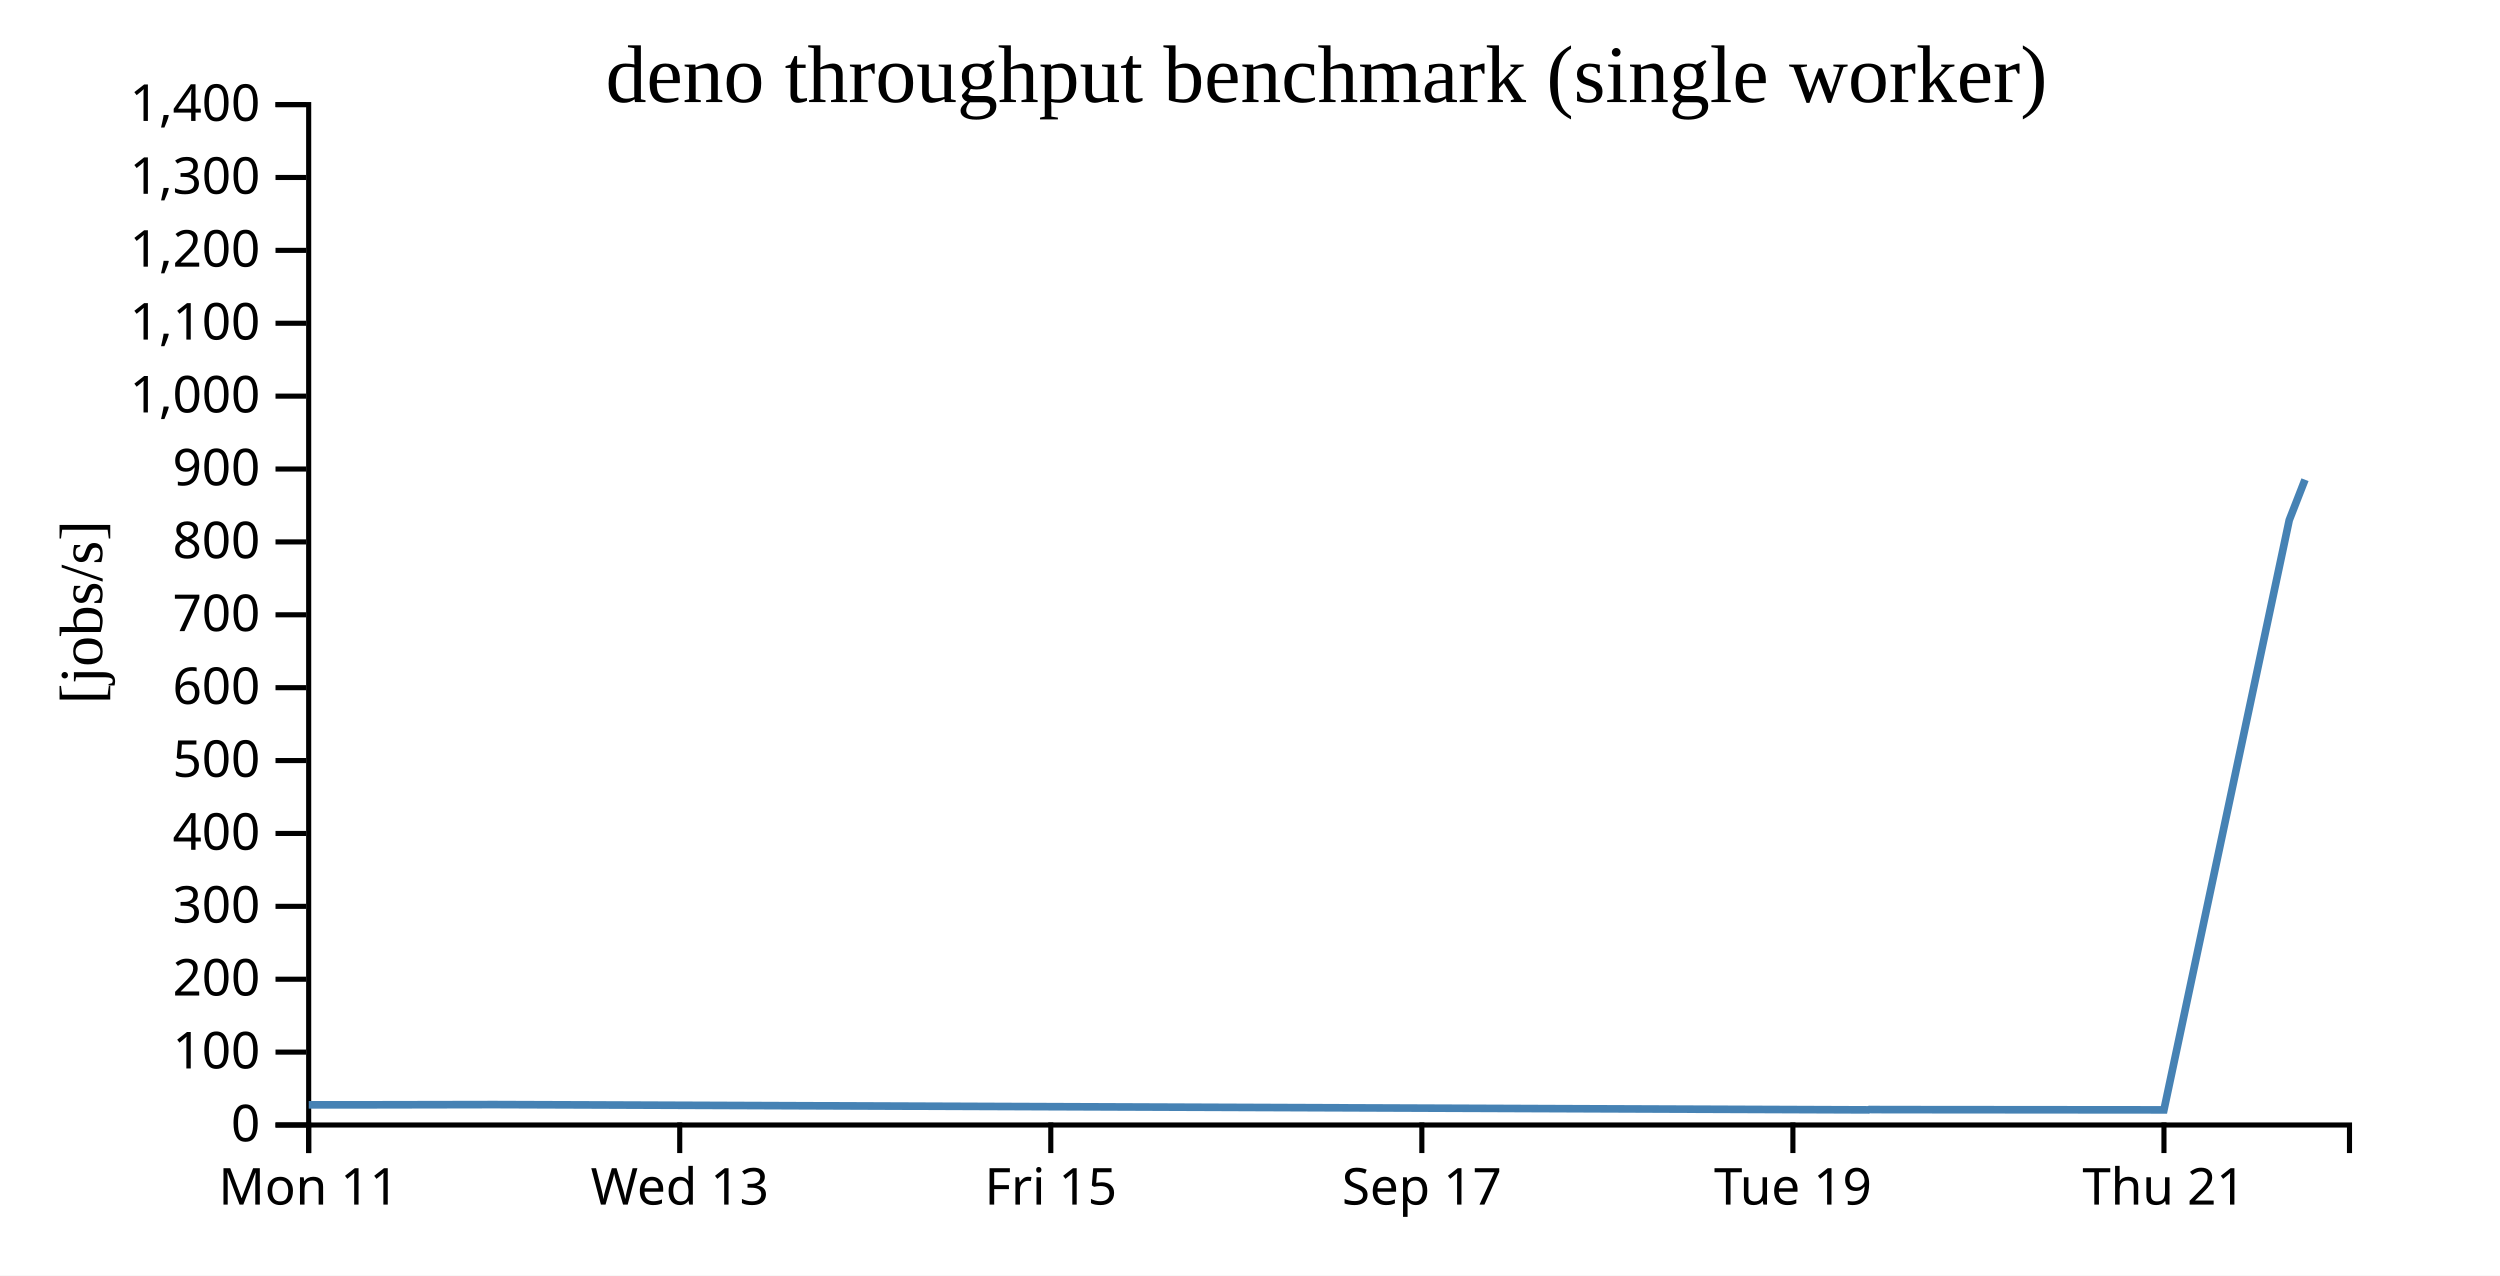
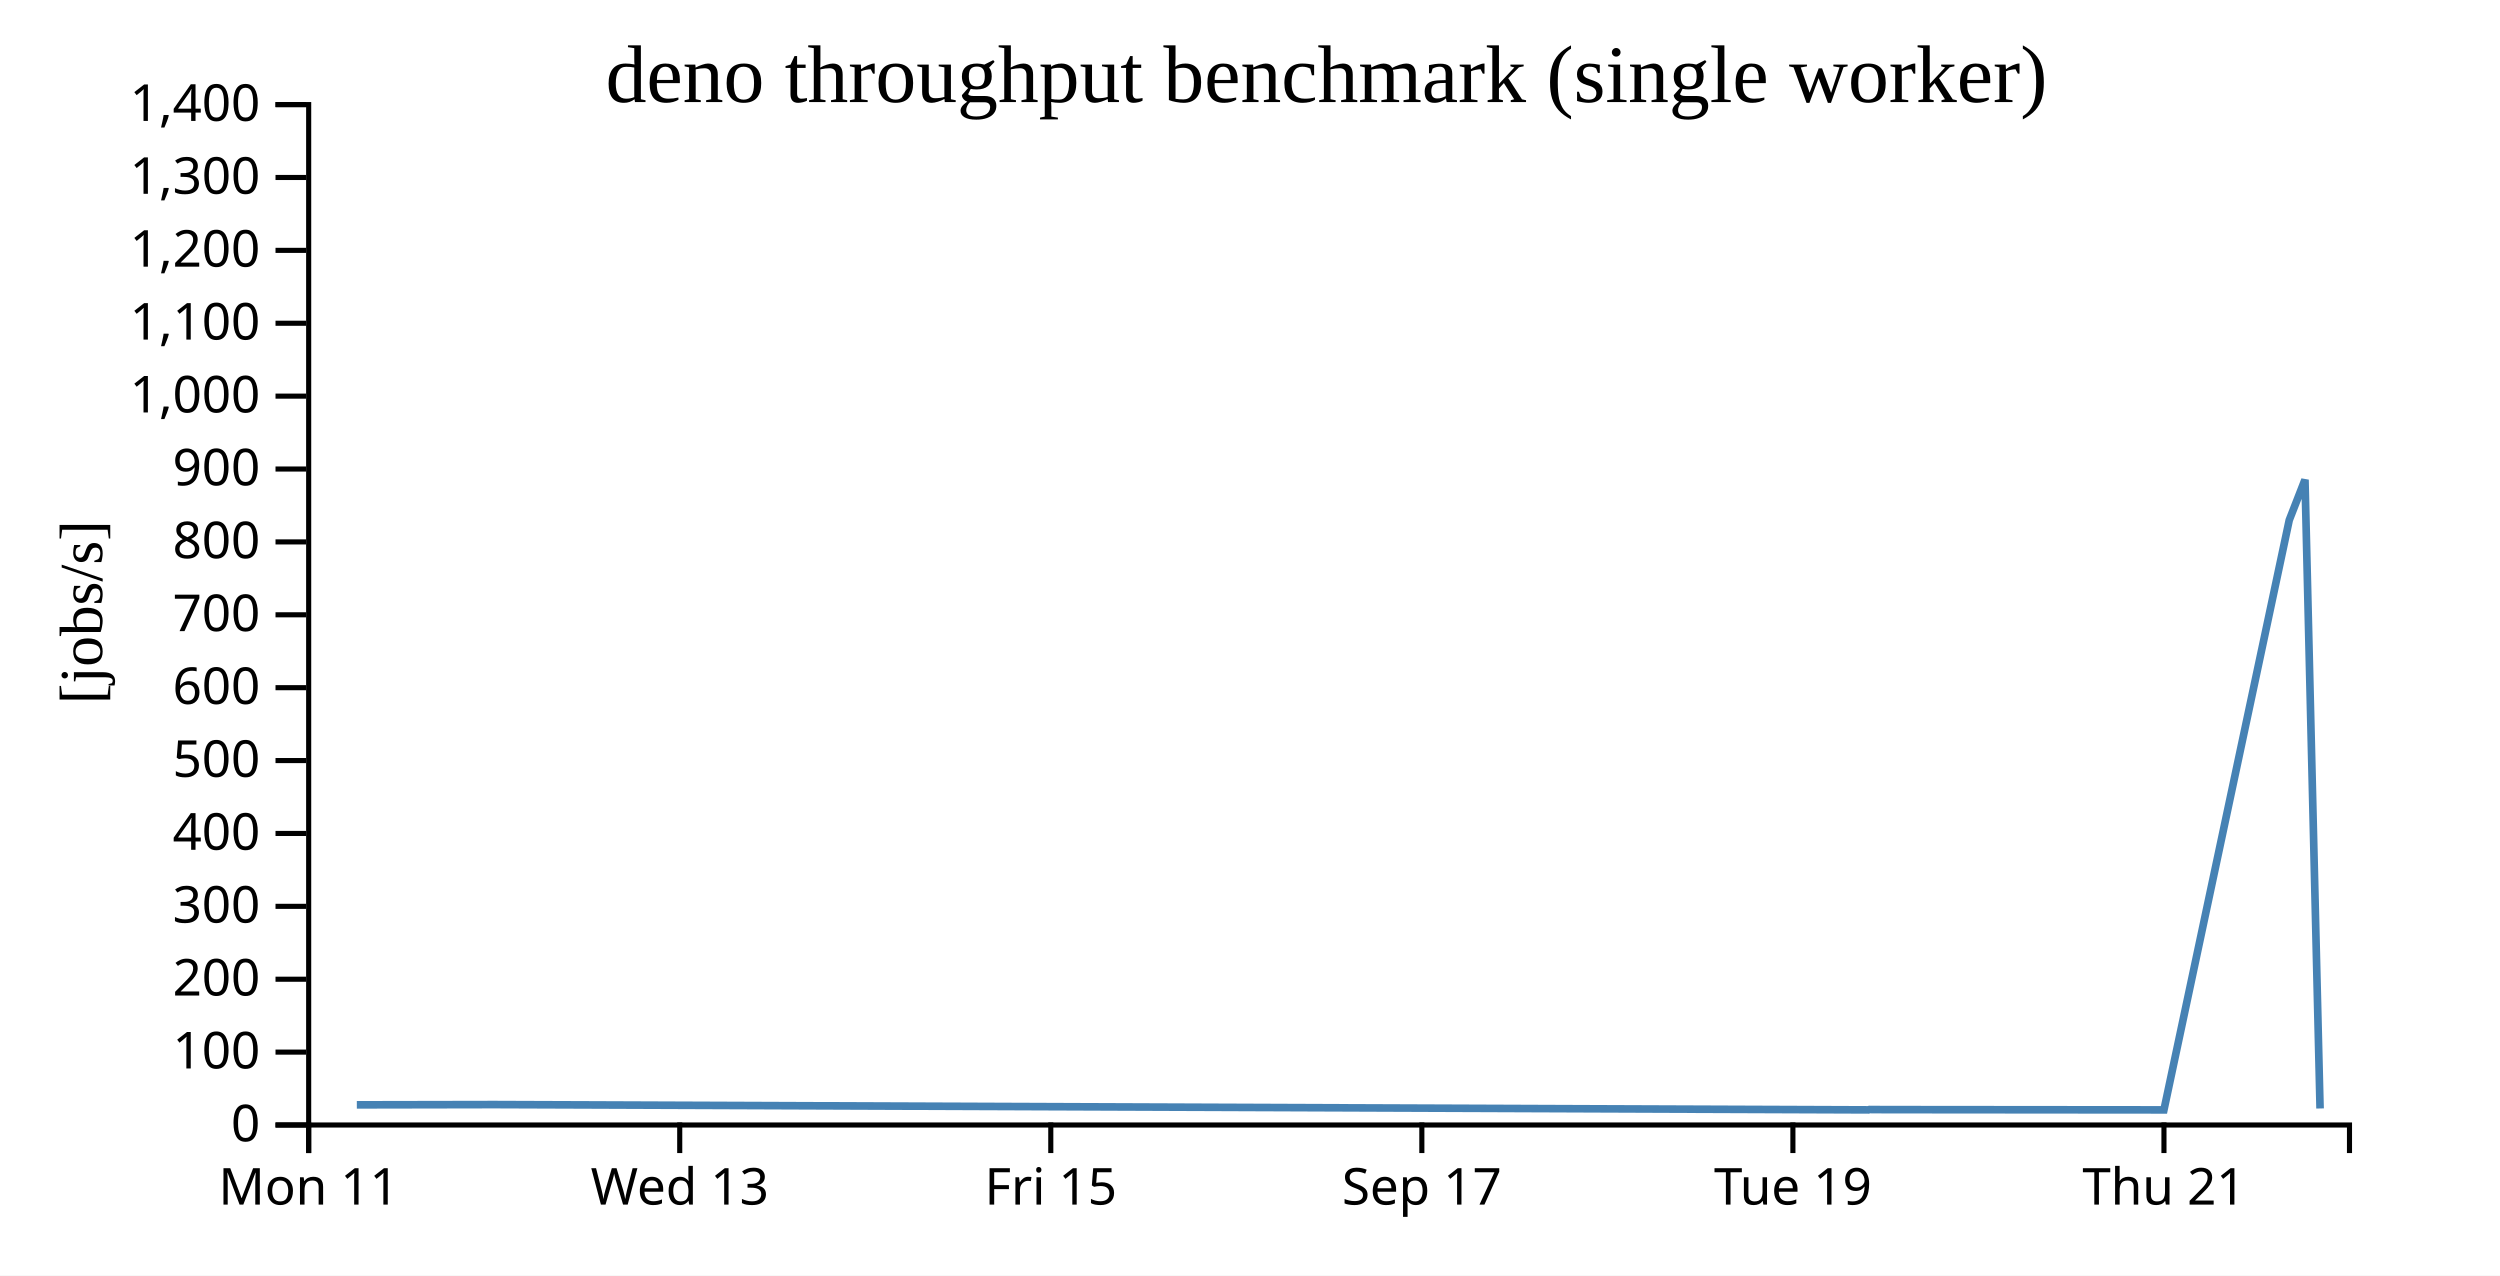
<svg xmlns="http://www.w3.org/2000/svg" width="490" height="250">
  <rect width="100%" height="100%" fill="white" />
  <g transform="translate(60,20)">
    <g transform="translate(0,200)" fill="none" font-size="10" font-family="sans-serif" text-anchor="middle">
      <path class="domain" stroke="currentColor" d="M0.5,6V0.5H400.5V6" />
      <g class="tick" opacity="1" transform="translate(0.5,0)">
        <line stroke="currentColor" y2="6" />
        <text fill="currentColor" y="9" dy="0.71em">Mon 11</text>
      </g>
      <g class="tick" opacity="1" transform="translate(73.22727,0)">
        <line stroke="currentColor" y2="6" />
        <text fill="currentColor" y="9" dy="0.71em">Wed 13</text>
      </g>
      <g class="tick" opacity="1" transform="translate(145.9545,0)">
        <line stroke="currentColor" y2="6" />
        <text fill="currentColor" y="9" dy="0.71em">Fri 15</text>
      </g>
      <g class="tick" opacity="1" transform="translate(218.6818,0)">
        <line stroke="currentColor" y2="6" />
        <text fill="currentColor" y="9" dy="0.71em">Sep 17</text>
      </g>
      <g class="tick" opacity="1" transform="translate(291.4091,0)">
        <line stroke="currentColor" y2="6" />
        <text fill="currentColor" y="9" dy="0.71em">Tue 19</text>
      </g>
      <g class="tick" opacity="1" transform="translate(364.1364,0)">
        <line stroke="currentColor" y2="6" />
        <text fill="currentColor" y="9" dy="0.71em">Thu 21</text>
      </g>
    </g>
    <g fill="none" font-size="10" font-family="sans-serif" text-anchor="end">
      <path class="domain" stroke="currentColor" d="M-6,200.5H0.5V0.5H-6" />
      <g class="tick" opacity="1" transform="translate(0,200.5)">
        <line stroke="currentColor" x2="-6" />
        <text fill="currentColor" x="-9" dy="0.32em">0</text>
      </g>
      <g class="tick" opacity="1" transform="translate(0,186.2143)">
        <line stroke="currentColor" x2="-6" />
        <text fill="currentColor" x="-9" dy="0.32em">100</text>
      </g>
      <g class="tick" opacity="1" transform="translate(0,171.9286)">
        <line stroke="currentColor" x2="-6" />
        <text fill="currentColor" x="-9" dy="0.32em">200</text>
      </g>
      <g class="tick" opacity="1" transform="translate(0,157.6429)">
        <line stroke="currentColor" x2="-6" />
        <text fill="currentColor" x="-9" dy="0.32em">300</text>
      </g>
      <g class="tick" opacity="1" transform="translate(0,143.3571)">
        <line stroke="currentColor" x2="-6" />
        <text fill="currentColor" x="-9" dy="0.32em">400</text>
      </g>
      <g class="tick" opacity="1" transform="translate(0,129.0714)">
        <line stroke="currentColor" x2="-6" />
        <text fill="currentColor" x="-9" dy="0.32em">500</text>
      </g>
      <g class="tick" opacity="1" transform="translate(0,114.7857)">
        <line stroke="currentColor" x2="-6" />
        <text fill="currentColor" x="-9" dy="0.32em">600</text>
      </g>
      <g class="tick" opacity="1" transform="translate(0,100.5)">
        <line stroke="currentColor" x2="-6" />
        <text fill="currentColor" x="-9" dy="0.32em">700</text>
      </g>
      <g class="tick" opacity="1" transform="translate(0,86.21429)">
        <line stroke="currentColor" x2="-6" />
        <text fill="currentColor" x="-9" dy="0.32em">800</text>
      </g>
      <g class="tick" opacity="1" transform="translate(0,71.92857)">
        <line stroke="currentColor" x2="-6" />
        <text fill="currentColor" x="-9" dy="0.32em">900</text>
      </g>
      <g class="tick" opacity="1" transform="translate(0,57.64286)">
        <line stroke="currentColor" x2="-6" />
        <text fill="currentColor" x="-9" dy="0.32em">1,000</text>
      </g>
      <g class="tick" opacity="1" transform="translate(0,43.35714)">
        <line stroke="currentColor" x2="-6" />
        <text fill="currentColor" x="-9" dy="0.32em">1,100</text>
      </g>
      <g class="tick" opacity="1" transform="translate(0,29.07143)">
        <line stroke="currentColor" x2="-6" />
        <text fill="currentColor" x="-9" dy="0.32em">1,200</text>
      </g>
      <g class="tick" opacity="1" transform="translate(0,14.78571)">
        <line stroke="currentColor" x2="-6" />
        <text fill="currentColor" x="-9" dy="0.32em">1,300</text>
      </g>
      <g class="tick" opacity="1" transform="translate(0,0.5)">
        <line stroke="currentColor" x2="-6" />
        <text fill="currentColor" x="-9" dy="0.32em">1,400</text>
      </g>
    </g>
    <text text-anchor="middle" style="font-size: 12px" transform="rotate(-90)" y="-40" x="-100">[jobs/s]</text>
    <text text-anchor="middle" style="font-size: 16px" y="0" x="200">deno throughput benchmark (single worker)</text>
-     <path fill="none" stroke="steelblue" stroke-width="1.5" d="M0.514,196.542L9.938,196.549L36.851,196.498L55.521,196.566L306.211,197.535L306.414,197.467L309.469,197.487L364.131,197.537L388.693,81.936L391.778,74.024" />
+     <path fill="none" stroke="steelblue" stroke-width="1.5" d="M9.938,196.549L36.851,196.498L55.521,196.566L306.211,197.535L306.414,197.467L309.469,197.487L364.131,197.537L388.693,81.936L391.778,74.024L394.732,197.262" />
  </g>
</svg>
